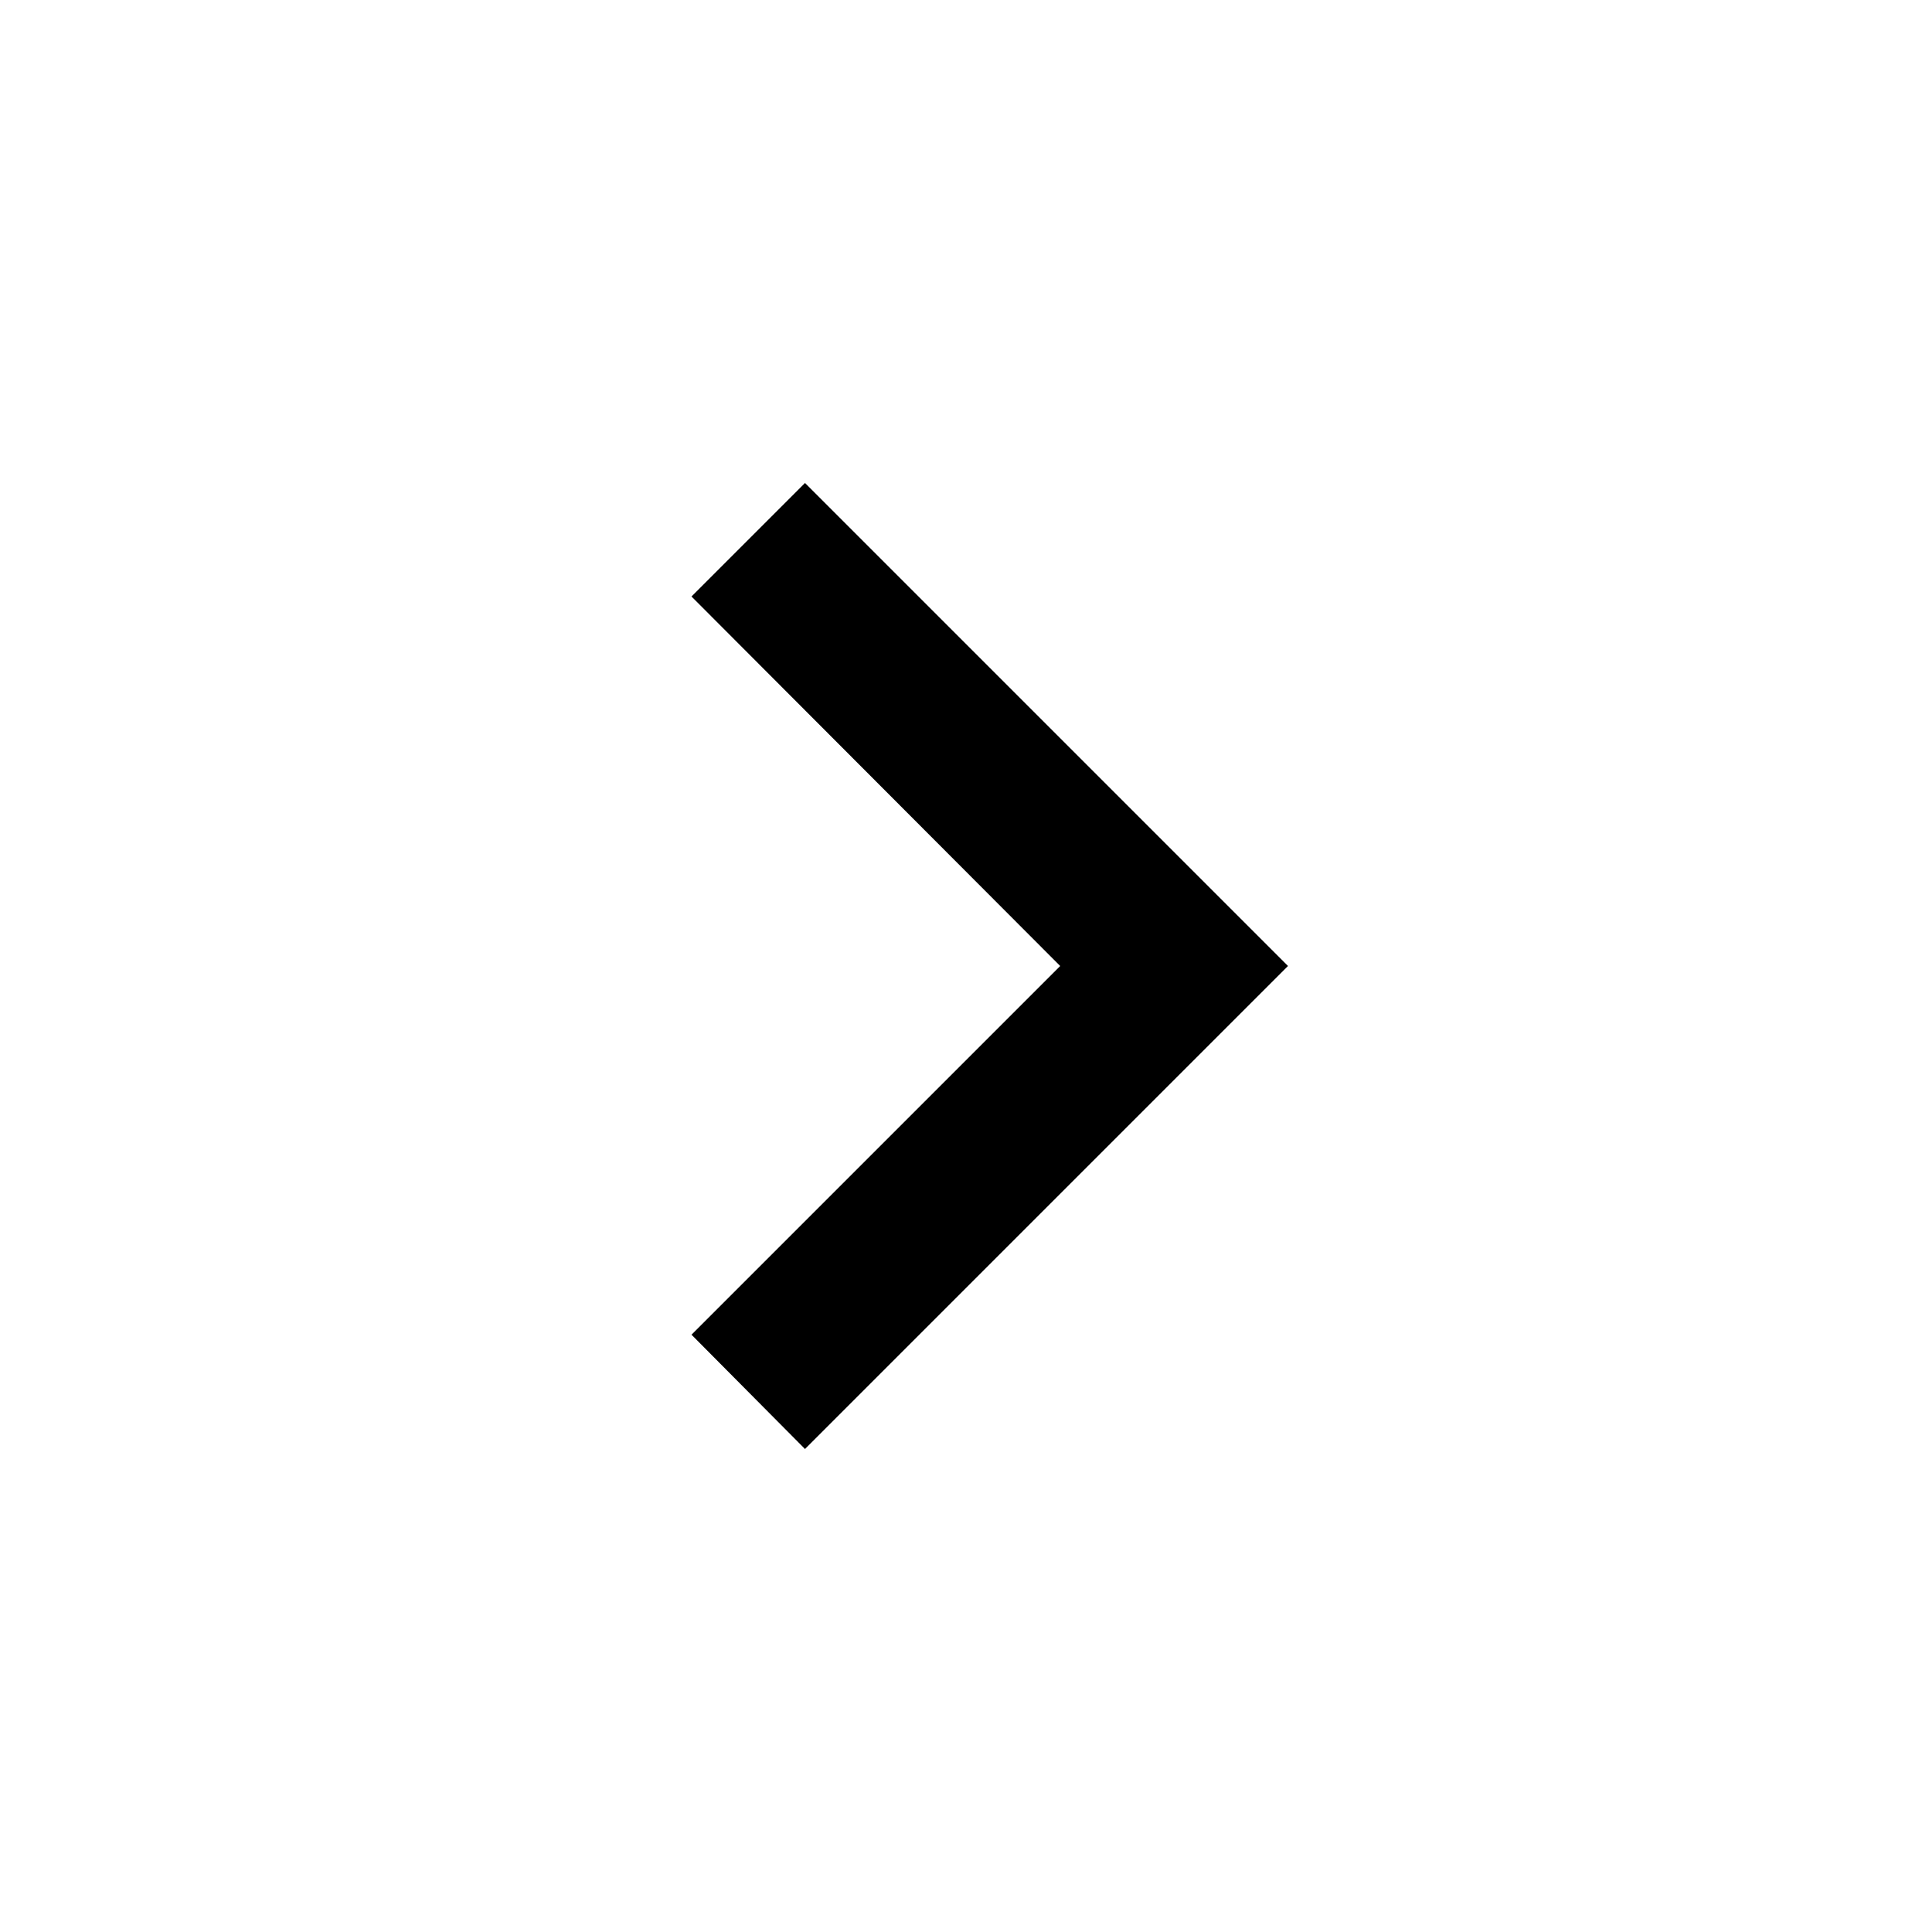
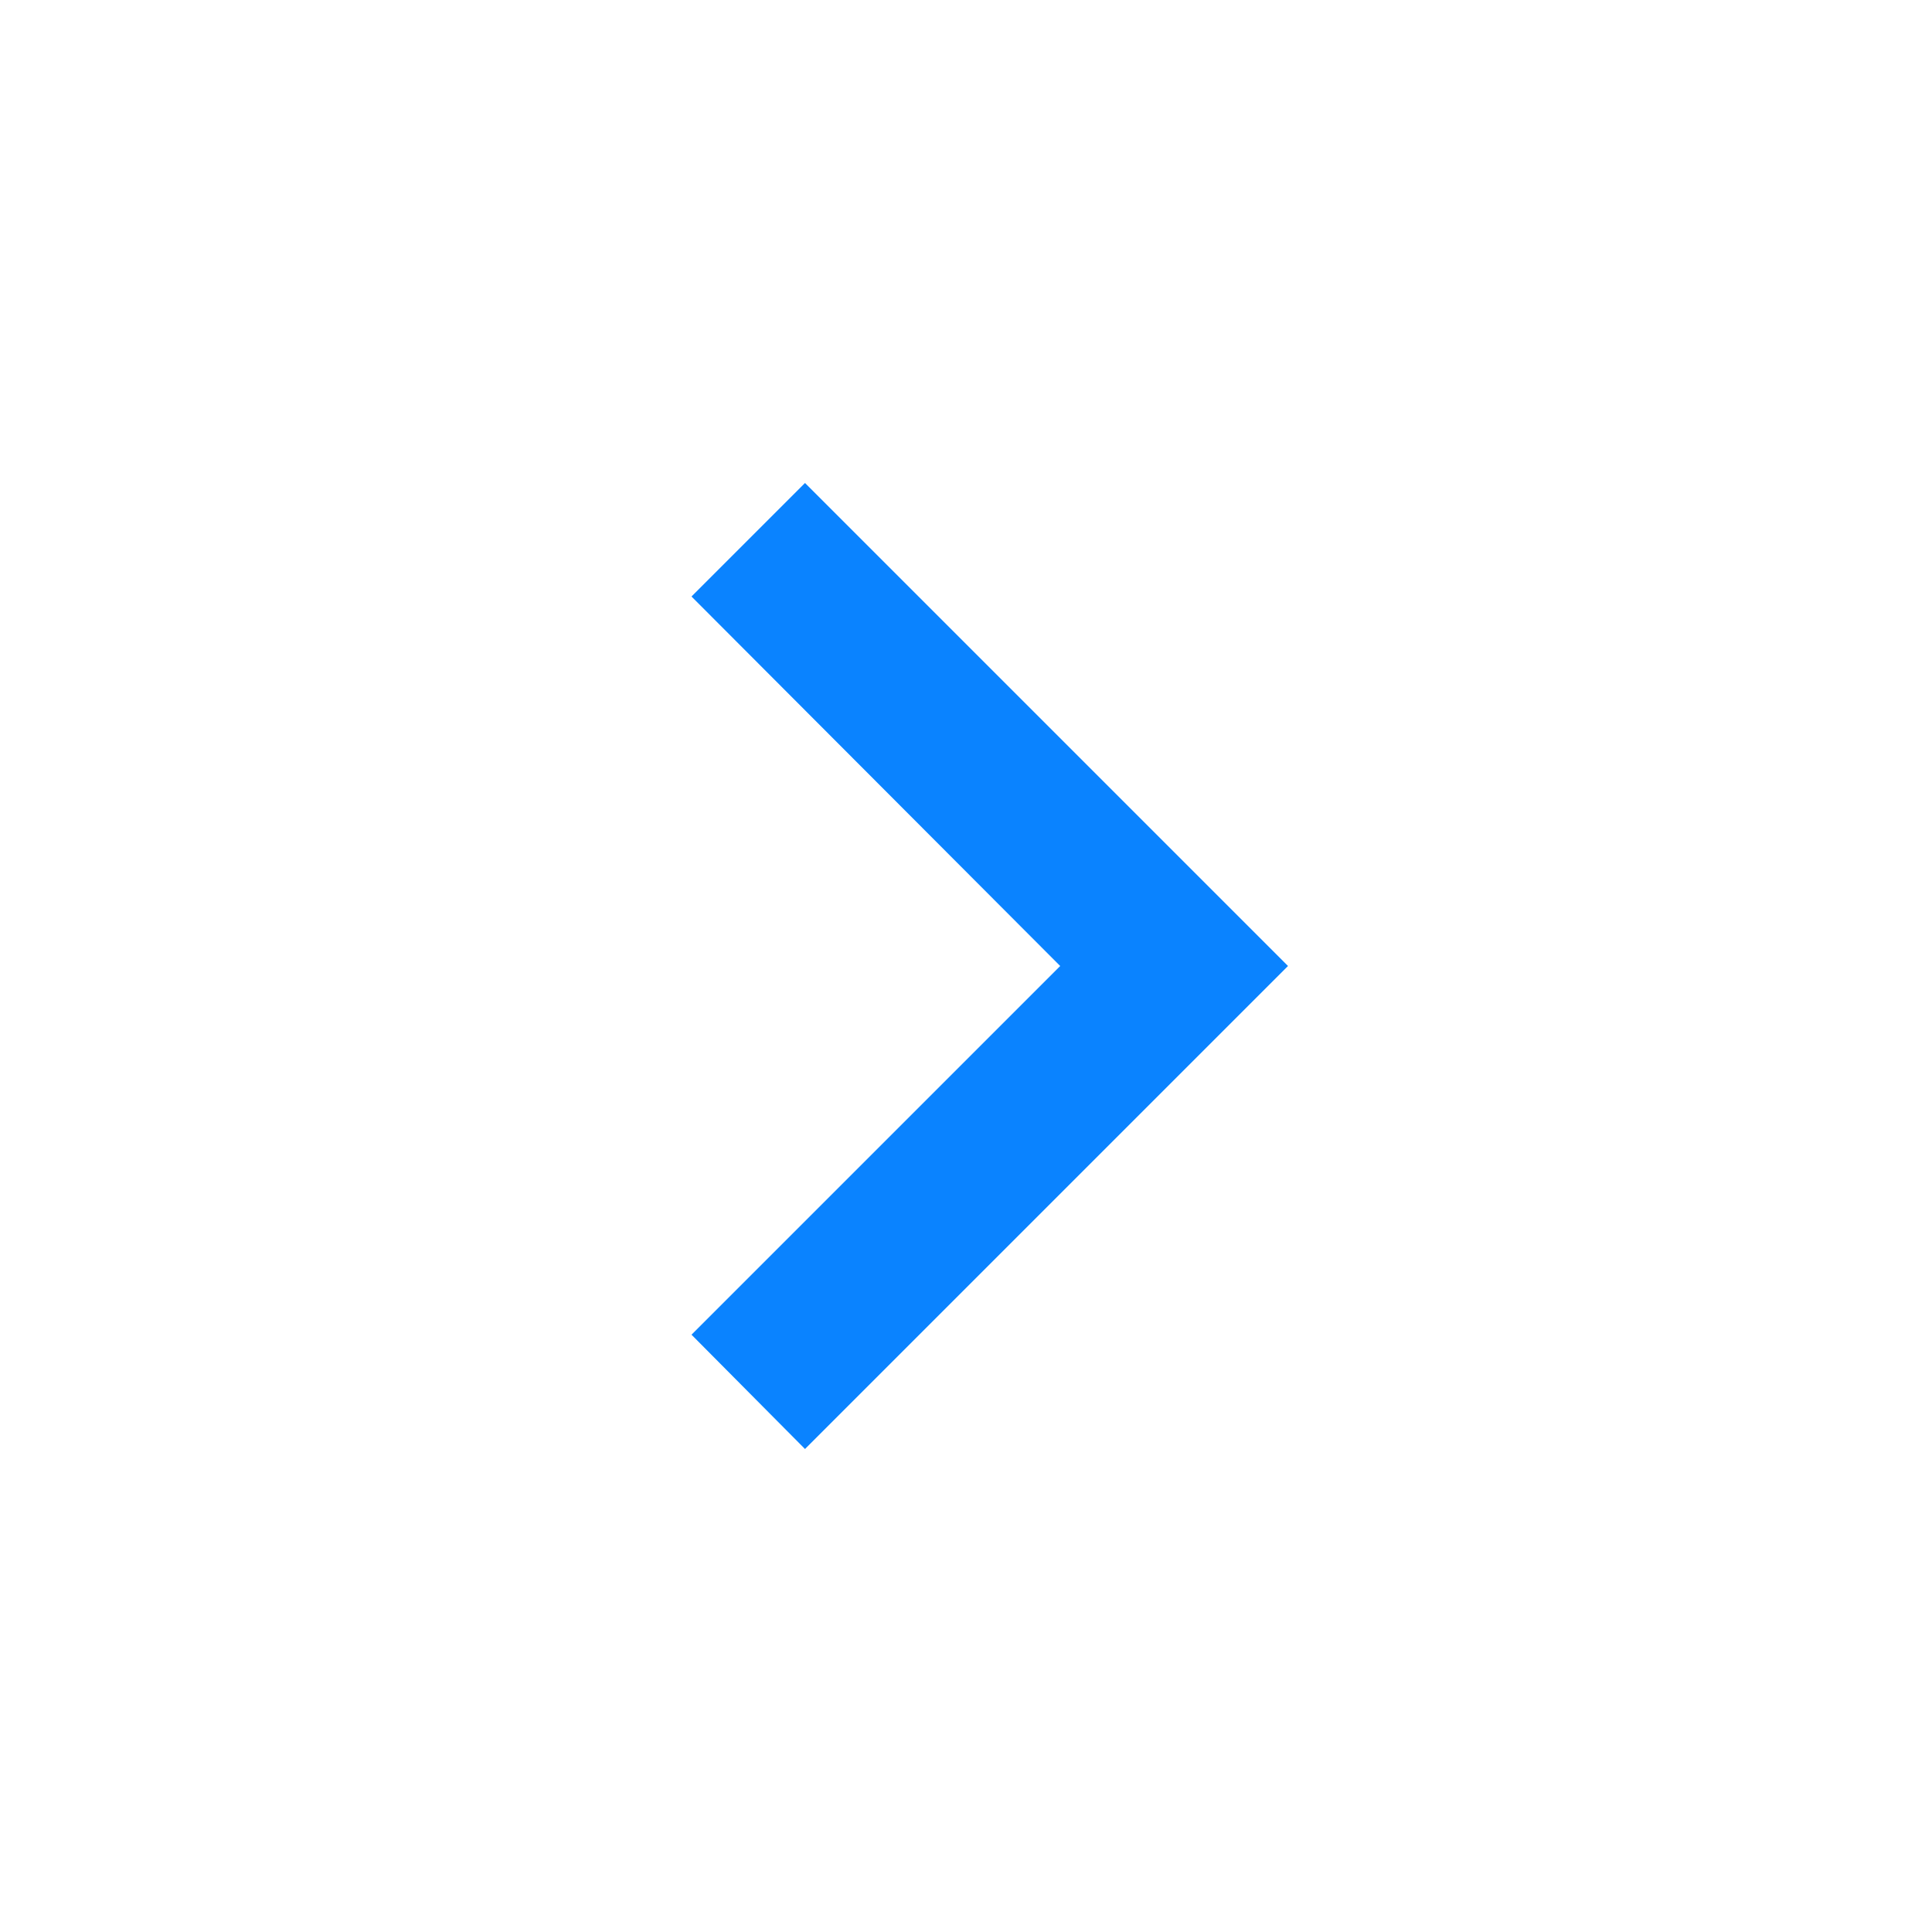
<svg xmlns="http://www.w3.org/2000/svg" viewBox="0 0 24 24">
-   <path d="M8.59,16.58L13.17,12L8.59,7.41L10,6L16,12L10,18L8.59,16.58Z" />
+   <path d="M8.59,16.58L13.17,12L8.59,7.41L10,6L16,12L10,18L8.59,16.58Z" fill="#0a83ff" />
</svg>
